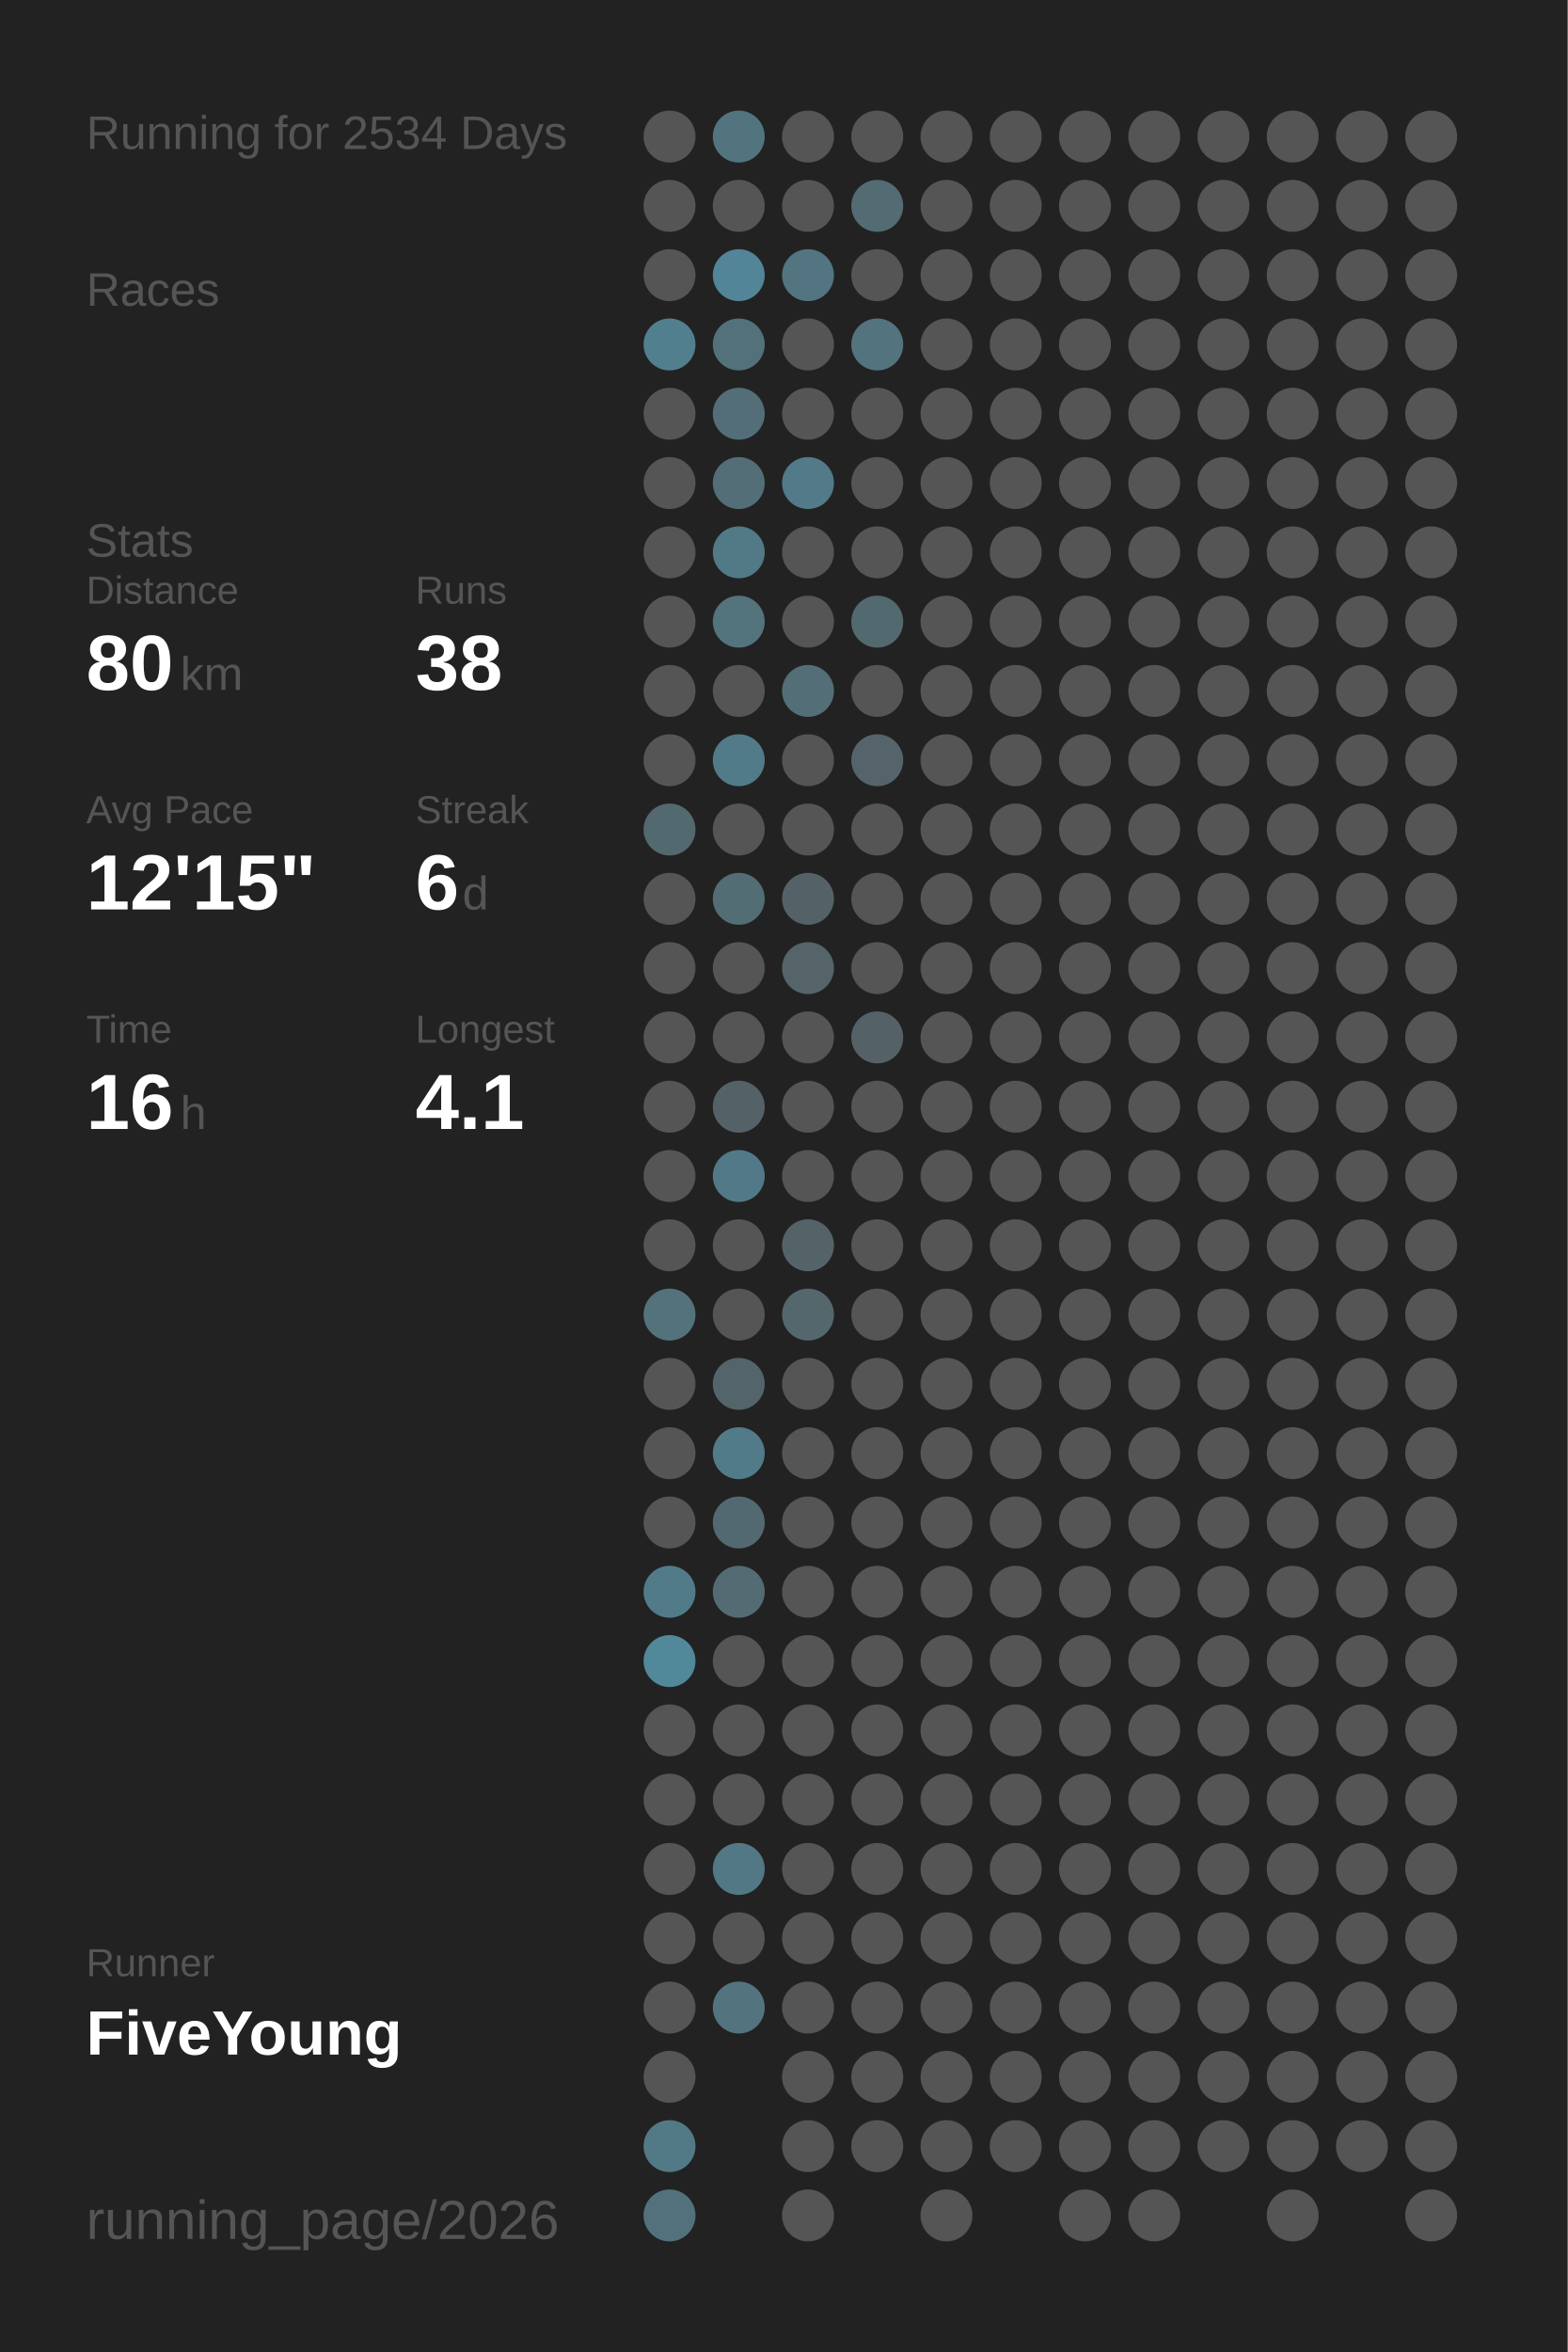
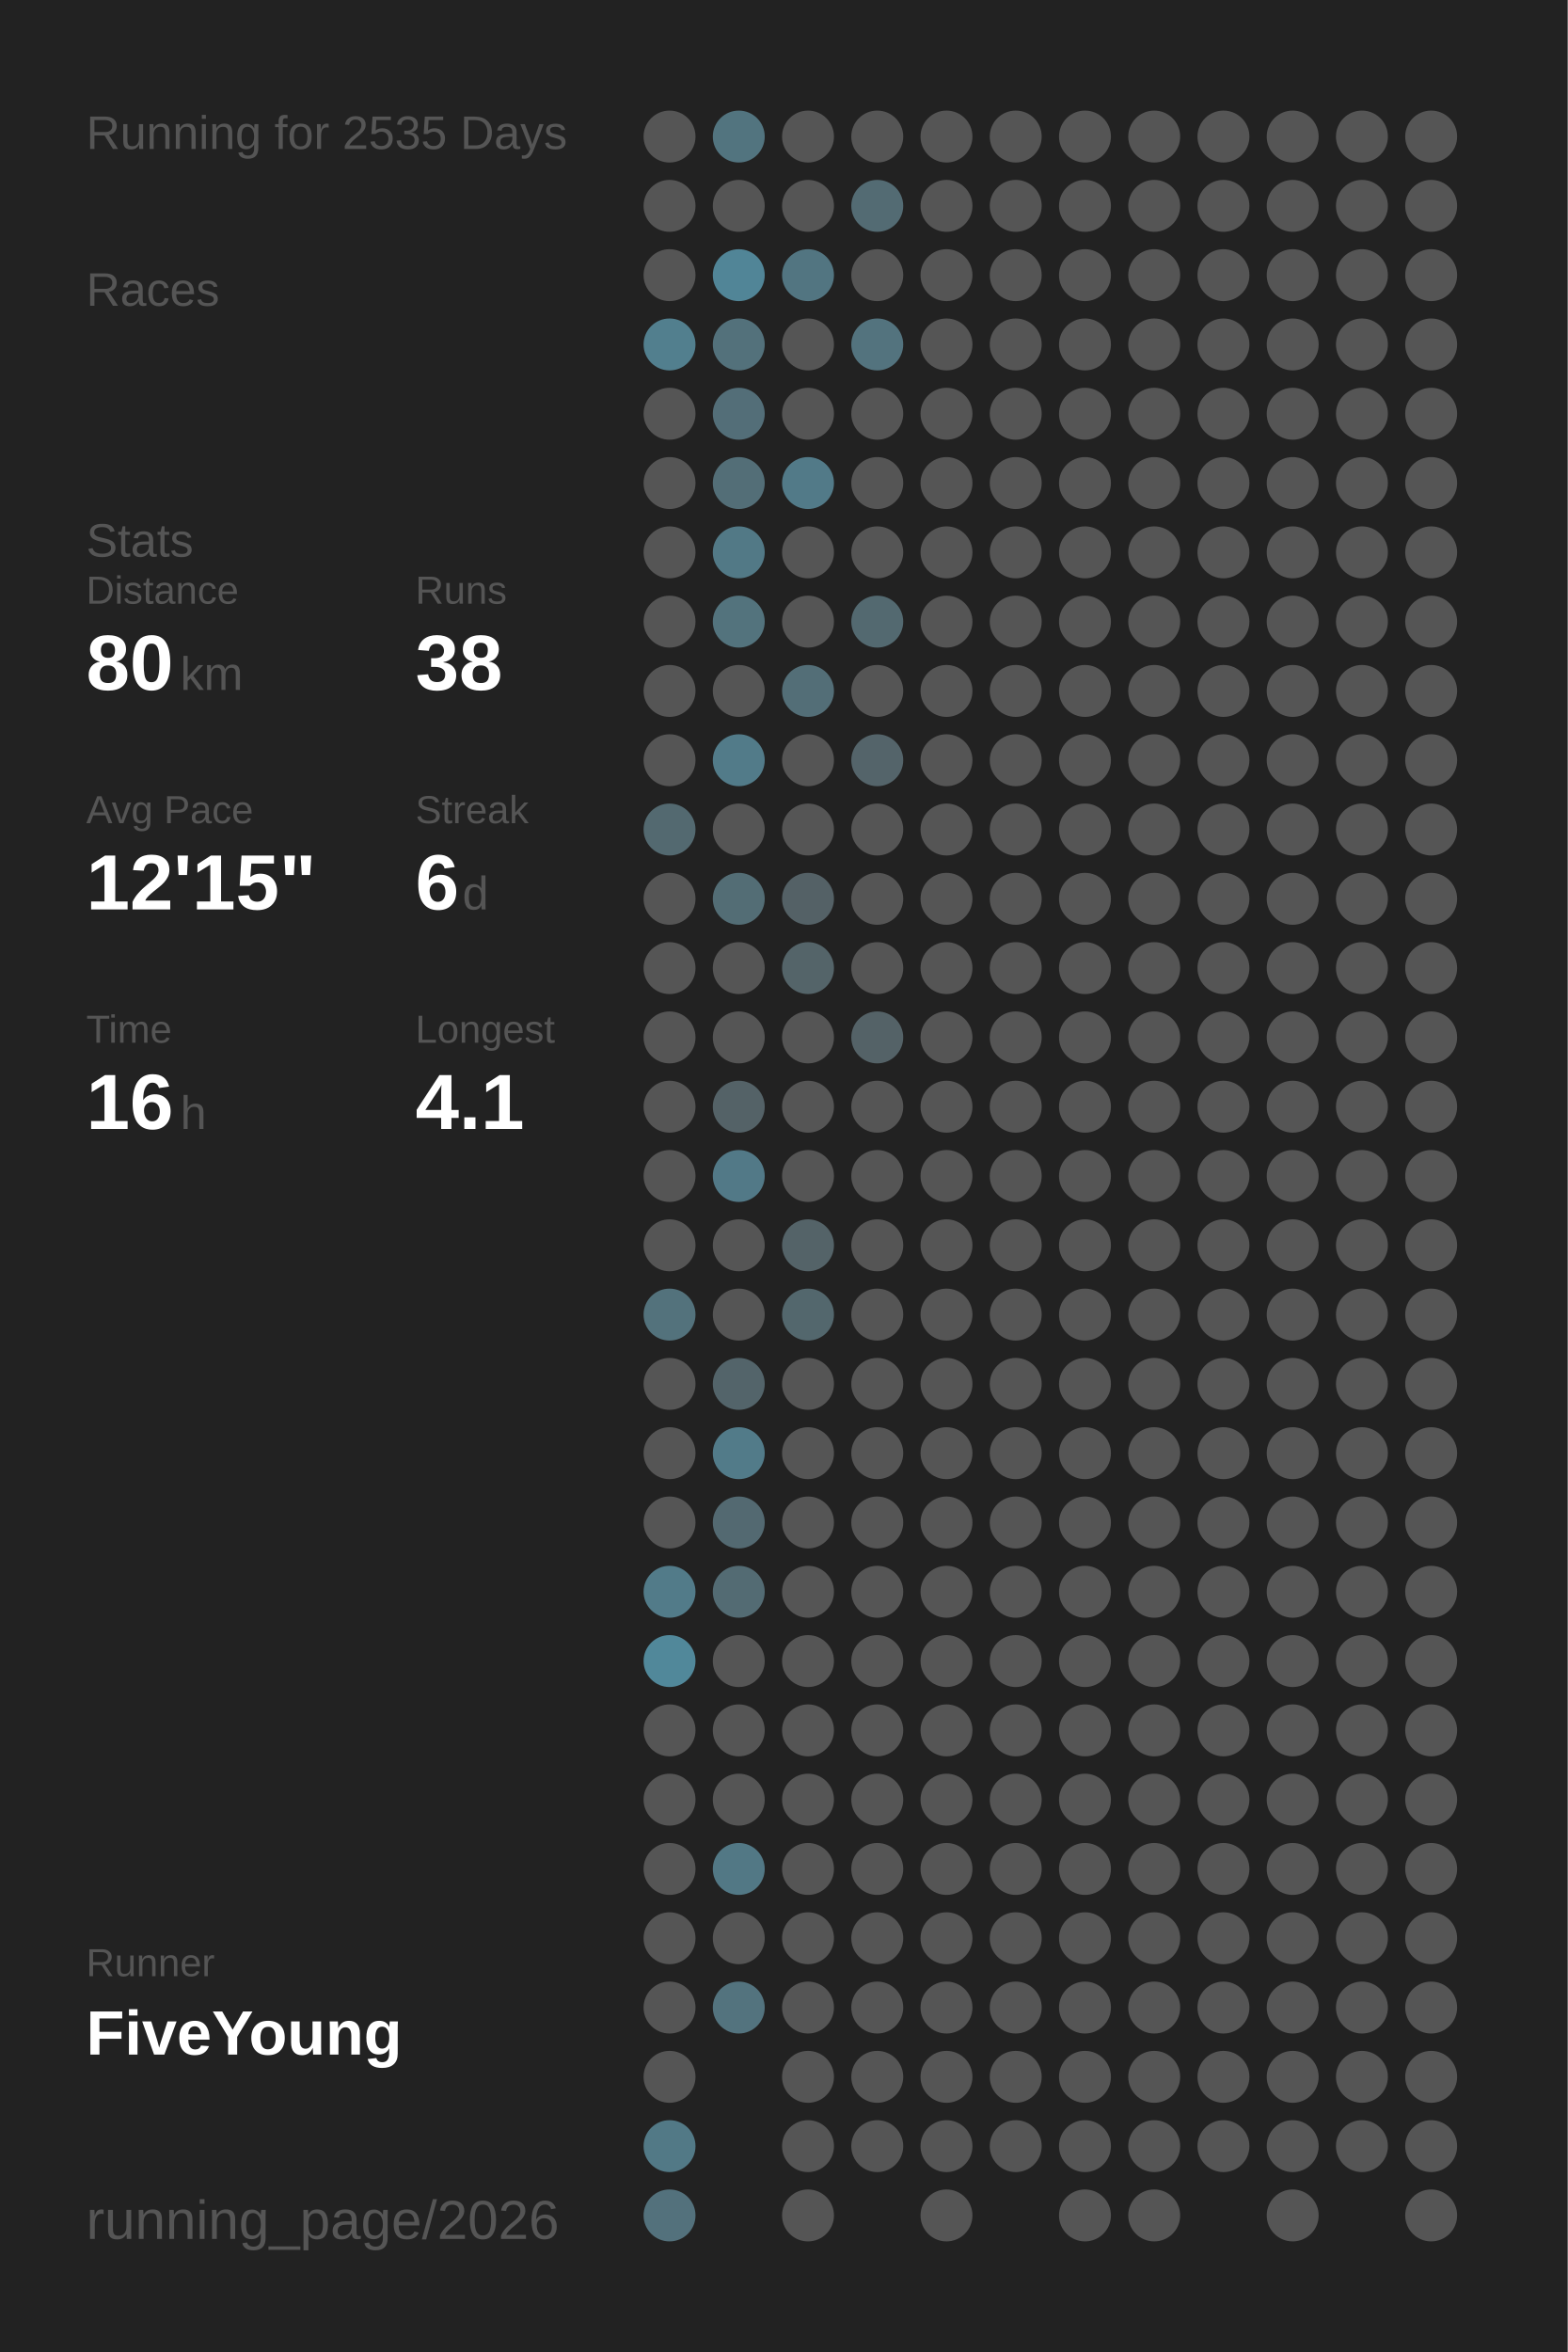
<svg xmlns="http://www.w3.org/2000/svg" baseProfile="full" height="300mm" version="1.1" viewBox="0,0,200,300" width="200mm">
  <defs />
  <rect fill="#222222" height="300" width="200" x="0" y="0" />
-   <text fill="#555555" style="font-size:6px; font-family:Arial;" x="11" y="19">Running for 2534 Days</text>
+   <text fill="#555555" style="font-size:6px; font-family:Arial;" x="11" y="19">Running for 2535 Days</text>
  <text fill="#555555" style="font-size:6px; font-family:Arial;" x="11" y="39">Races</text>
  <text fill="#555555" style="font-size:6px; font-family:Arial;" x="11" y="71">Stats</text>
  <text fill="#555555" style="font-size:5px; font-family:Arial;" x="11" y="77">Distance</text>
  <text fill="#FFFFFF" style="font-size:10px; font-family:Arial; font-weight:bold;" x="11" y="88">80</text>
  <text fill="#555555" style="font-size:6px; font-family:Arial;" x="23" y="88">km</text>
  <text fill="#555555" style="font-size:5px; font-family:Arial;" x="53" y="77">Runs</text>
  <text fill="#FFFFFF" style="font-size:10px; font-family:Arial; font-weight:bold;" x="53" y="88">38</text>
  <text fill="#555555" style="font-size:5px; font-family:Arial;" x="11" y="105">Avg Pace</text>
  <text fill="#FFFFFF" style="font-size:10px; font-family:Arial; font-weight:bold;" x="11" y="116">12'15"</text>
  <text fill="#555555" style="font-size:5px; font-family:Arial;" x="53" y="105">Streak</text>
  <text fill="#FFFFFF" style="font-size:10px; font-family:Arial; font-weight:bold;" x="53" y="116">6</text>
  <text fill="#555555" style="font-size:6px; font-family:Arial;" x="59" y="116">d</text>
  <text fill="#555555" style="font-size:5px; font-family:Arial;" x="11" y="133">Time</text>
  <text fill="#FFFFFF" style="font-size:10px; font-family:Arial; font-weight:bold;" x="11" y="144">16</text>
  <text fill="#555555" style="font-size:6px; font-family:Arial;" x="23" y="144">h</text>
  <text fill="#555555" style="font-size:5px; font-family:Arial;" x="53" y="133">Longest</text>
  <text fill="#FFFFFF" style="font-size:10px; font-family:Arial; font-weight:bold;" x="53" y="144">4.1</text>
  <text fill="#555555" style="font-size:5px; font-family:Arial;" x="11" y="252.065">Runner</text>
  <text fill="#FFFFFF" style="font-size:8px; font-family:Arial; font-weight:bold;" x="11" y="262.065">FiveYoung</text>
  <text fill="#555555" style="font-size:7px; font-family:Arial;" x="11" y="285.581">running_page/2026</text>
  <circle cx="85.417" cy="17.419" fill="#555555" r="3.312" />
  <circle cx="85.417" cy="26.258" fill="#555555" r="3.312" />
  <circle cx="85.417" cy="35.097" fill="#555555" r="3.312" />
  <circle cx="85.417" cy="43.935" fill="#527f8e" r="3.312" />
  <circle cx="85.417" cy="52.774" fill="#555555" r="3.312" />
  <circle cx="85.417" cy="61.613" fill="#555555" r="3.312" />
  <circle cx="85.417" cy="70.452" fill="#555555" r="3.312" />
  <circle cx="85.417" cy="79.29" fill="#555555" r="3.312" />
  <circle cx="85.417" cy="88.129" fill="#555555" r="3.312" />
  <circle cx="85.417" cy="96.968" fill="#555555" r="3.312" />
  <circle cx="85.417" cy="105.806" fill="#536970" r="3.312" />
  <circle cx="85.417" cy="114.645" fill="#555555" r="3.312" />
  <circle cx="85.417" cy="123.484" fill="#555555" r="3.312" />
  <circle cx="85.417" cy="132.323" fill="#555555" r="3.312" />
  <circle cx="85.417" cy="141.161" fill="#555555" r="3.312" />
  <circle cx="85.417" cy="150" fill="#555555" r="3.312" />
  <circle cx="85.417" cy="158.839" fill="#555555" r="3.312" />
  <circle cx="85.417" cy="167.677" fill="#53727c" r="3.312" />
  <circle cx="85.417" cy="176.516" fill="#555555" r="3.312" />
  <circle cx="85.417" cy="185.355" fill="#555555" r="3.312" />
  <circle cx="85.417" cy="194.194" fill="#555555" r="3.312" />
  <circle cx="85.417" cy="203.032" fill="#527b89" r="3.312" />
  <circle cx="85.417" cy="211.871" fill="#51889a" r="3.312" />
  <circle cx="85.417" cy="220.71" fill="#555555" r="3.312" />
  <circle cx="85.417" cy="229.548" fill="#555555" r="3.312" />
  <circle cx="85.417" cy="238.387" fill="#555555" r="3.312" />
  <circle cx="85.417" cy="247.226" fill="#555555" r="3.312" />
  <circle cx="85.417" cy="256.065" fill="#555555" r="3.312" />
  <circle cx="85.417" cy="264.903" fill="#555555" r="3.312" />
  <circle cx="85.417" cy="273.742" fill="#527986" r="3.312" />
  <circle cx="85.417" cy="282.581" fill="#53717c" r="3.312" />
  <circle cx="94.25" cy="17.419" fill="#52747f" r="3.312" />
  <circle cx="94.25" cy="26.258" fill="#555555" r="3.312" />
  <circle cx="94.25" cy="35.097" fill="#518597" r="3.312" />
  <circle cx="94.25" cy="43.935" fill="#53717b" r="3.312" />
  <circle cx="94.25" cy="52.774" fill="#536e78" r="3.312" />
  <circle cx="94.25" cy="61.613" fill="#536e77" r="3.312" />
  <circle cx="94.25" cy="70.452" fill="#527986" r="3.312" />
  <circle cx="94.25" cy="79.29" fill="#53737d" r="3.312" />
  <circle cx="94.25" cy="88.129" fill="#555555" r="3.312" />
  <circle cx="94.25" cy="96.968" fill="#527b89" r="3.312" />
  <circle cx="94.25" cy="105.806" fill="#555555" r="3.312" />
  <circle cx="94.25" cy="114.645" fill="#536d75" r="3.312" />
  <circle cx="94.25" cy="123.484" fill="#555555" r="3.312" />
  <circle cx="94.25" cy="132.323" fill="#555555" r="3.312" />
  <circle cx="94.25" cy="141.161" fill="#546267" r="3.312" />
  <circle cx="94.25" cy="150" fill="#527987" r="3.312" />
  <circle cx="94.25" cy="158.839" fill="#555555" r="3.312" />
  <circle cx="94.25" cy="167.677" fill="#555555" r="3.312" />
  <circle cx="94.25" cy="176.516" fill="#53646a" r="3.312" />
  <circle cx="94.25" cy="185.355" fill="#527b89" r="3.312" />
  <circle cx="94.25" cy="194.194" fill="#536971" r="3.312" />
  <circle cx="94.25" cy="203.032" fill="#536b73" r="3.312" />
  <circle cx="94.25" cy="211.871" fill="#555555" r="3.312" />
  <circle cx="94.25" cy="220.71" fill="#555555" r="3.312" />
  <circle cx="94.25" cy="229.548" fill="#555555" r="3.312" />
  <circle cx="94.25" cy="238.387" fill="#527885" r="3.312" />
  <circle cx="94.25" cy="247.226" fill="#555555" r="3.312" />
  <circle cx="94.25" cy="256.065" fill="#53737e" r="3.312" />
  <circle cx="103.083" cy="17.419" fill="#555555" r="3.312" />
  <circle cx="103.083" cy="26.258" fill="#555555" r="3.312" />
  <circle cx="103.083" cy="35.097" fill="#527581" r="3.312" />
  <circle cx="103.083" cy="43.935" fill="#555555" r="3.312" />
  <circle cx="103.083" cy="52.774" fill="#555555" r="3.312" />
  <circle cx="103.083" cy="61.613" fill="#527a88" r="3.312" />
  <circle cx="103.083" cy="70.452" fill="#555555" r="3.312" />
  <circle cx="103.083" cy="79.29" fill="#555555" r="3.312" />
  <circle cx="103.083" cy="88.129" fill="#536e77" r="3.312" />
  <circle cx="103.083" cy="96.968" fill="#555555" r="3.312" />
  <circle cx="103.083" cy="105.806" fill="#555555" r="3.312" />
  <circle cx="103.083" cy="114.645" fill="#546166" r="3.312" />
  <circle cx="103.083" cy="123.484" fill="#546469" r="3.312" />
  <circle cx="103.083" cy="132.323" fill="#555555" r="3.312" />
  <circle cx="103.083" cy="141.161" fill="#555555" r="3.312" />
  <circle cx="103.083" cy="150" fill="#555555" r="3.312" />
  <circle cx="103.083" cy="158.839" fill="#546368" r="3.312" />
  <circle cx="103.083" cy="167.677" fill="#53676d" r="3.312" />
  <circle cx="103.083" cy="176.516" fill="#555555" r="3.312" />
  <circle cx="103.083" cy="185.355" fill="#555555" r="3.312" />
  <circle cx="103.083" cy="194.194" fill="#555555" r="3.312" />
  <circle cx="103.083" cy="203.032" fill="#555555" r="3.312" />
  <circle cx="103.083" cy="211.871" fill="#555555" r="3.312" />
  <circle cx="103.083" cy="220.71" fill="#555555" r="3.312" />
  <circle cx="103.083" cy="229.548" fill="#555555" r="3.312" />
  <circle cx="103.083" cy="238.387" fill="#555555" r="3.312" />
  <circle cx="103.083" cy="247.226" fill="#555555" r="3.312" />
  <circle cx="103.083" cy="256.065" fill="#555555" r="3.312" />
  <circle cx="103.083" cy="264.903" fill="#555555" r="3.312" />
  <circle cx="103.083" cy="273.742" fill="#555555" r="3.312" />
  <circle cx="103.083" cy="282.581" fill="#555555" r="3.312" />
  <circle cx="111.917" cy="17.419" fill="#555555" r="3.312" />
  <circle cx="111.917" cy="26.258" fill="#536b73" r="3.312" />
  <circle cx="111.917" cy="35.097" fill="#555555" r="3.312" />
  <circle cx="111.917" cy="43.935" fill="#53737e" r="3.312" />
  <circle cx="111.917" cy="52.774" fill="#555555" r="3.312" />
  <circle cx="111.917" cy="61.613" fill="#555555" r="3.312" />
  <circle cx="111.917" cy="70.452" fill="#555555" r="3.312" />
  <circle cx="111.917" cy="79.29" fill="#536970" r="3.312" />
  <circle cx="111.917" cy="88.129" fill="#555555" r="3.312" />
  <circle cx="111.917" cy="96.968" fill="#54646a" r="3.312" />
  <circle cx="111.917" cy="105.806" fill="#555555" r="3.312" />
  <circle cx="111.917" cy="114.645" fill="#555555" r="3.312" />
  <circle cx="111.917" cy="123.484" fill="#555555" r="3.312" />
  <circle cx="111.917" cy="132.323" fill="#546267" r="3.312" />
  <circle cx="111.917" cy="141.161" fill="#555555" r="3.312" />
  <circle cx="111.917" cy="150" fill="#555555" r="3.312" />
  <circle cx="111.917" cy="158.839" fill="#555555" r="3.312" />
  <circle cx="111.917" cy="167.677" fill="#555555" r="3.312" />
  <circle cx="111.917" cy="176.516" fill="#555555" r="3.312" />
  <circle cx="111.917" cy="185.355" fill="#555555" r="3.312" />
  <circle cx="111.917" cy="194.194" fill="#555555" r="3.312" />
  <circle cx="111.917" cy="203.032" fill="#555555" r="3.312" />
  <circle cx="111.917" cy="211.871" fill="#555555" r="3.312" />
  <circle cx="111.917" cy="220.71" fill="#555555" r="3.312" />
  <circle cx="111.917" cy="229.548" fill="#555555" r="3.312" />
  <circle cx="111.917" cy="238.387" fill="#555555" r="3.312" />
  <circle cx="111.917" cy="247.226" fill="#555555" r="3.312" />
  <circle cx="111.917" cy="256.065" fill="#555555" r="3.312" />
  <circle cx="111.917" cy="264.903" fill="#555555" r="3.312" />
  <circle cx="111.917" cy="273.742" fill="#555555" r="3.312" />
  <circle cx="120.75" cy="17.419" fill="#555555" r="3.312" />
  <circle cx="120.75" cy="26.258" fill="#555555" r="3.312" />
  <circle cx="120.75" cy="35.097" fill="#555555" r="3.312" />
  <circle cx="120.75" cy="43.935" fill="#555555" r="3.312" />
  <circle cx="120.75" cy="52.774" fill="#555555" r="3.312" />
  <circle cx="120.75" cy="61.613" fill="#555555" r="3.312" />
  <circle cx="120.75" cy="70.452" fill="#555555" r="3.312" />
  <circle cx="120.75" cy="79.29" fill="#555555" r="3.312" />
  <circle cx="120.75" cy="88.129" fill="#555555" r="3.312" />
  <circle cx="120.75" cy="96.968" fill="#555555" r="3.312" />
  <circle cx="120.75" cy="105.806" fill="#555555" r="3.312" />
  <circle cx="120.75" cy="114.645" fill="#555555" r="3.312" />
  <circle cx="120.75" cy="123.484" fill="#555555" r="3.312" />
  <circle cx="120.75" cy="132.323" fill="#555555" r="3.312" />
  <circle cx="120.75" cy="141.161" fill="#555555" r="3.312" />
  <circle cx="120.75" cy="150" fill="#555555" r="3.312" />
  <circle cx="120.75" cy="158.839" fill="#555555" r="3.312" />
  <circle cx="120.75" cy="167.677" fill="#555555" r="3.312" />
  <circle cx="120.75" cy="176.516" fill="#555555" r="3.312" />
  <circle cx="120.75" cy="185.355" fill="#555555" r="3.312" />
  <circle cx="120.75" cy="194.194" fill="#555555" r="3.312" />
  <circle cx="120.75" cy="203.032" fill="#555555" r="3.312" />
  <circle cx="120.75" cy="211.871" fill="#555555" r="3.312" />
  <circle cx="120.75" cy="220.71" fill="#555555" r="3.312" />
  <circle cx="120.75" cy="229.548" fill="#555555" r="3.312" />
  <circle cx="120.75" cy="238.387" fill="#555555" r="3.312" />
  <circle cx="120.75" cy="247.226" fill="#555555" r="3.312" />
  <circle cx="120.75" cy="256.065" fill="#555555" r="3.312" />
  <circle cx="120.75" cy="264.903" fill="#555555" r="3.312" />
  <circle cx="120.75" cy="273.742" fill="#555555" r="3.312" />
  <circle cx="120.75" cy="282.581" fill="#555555" r="3.312" />
  <circle cx="129.583" cy="17.419" fill="#555555" r="3.312" />
  <circle cx="129.583" cy="26.258" fill="#555555" r="3.312" />
  <circle cx="129.583" cy="35.097" fill="#555555" r="3.312" />
  <circle cx="129.583" cy="43.935" fill="#555555" r="3.312" />
  <circle cx="129.583" cy="52.774" fill="#555555" r="3.312" />
  <circle cx="129.583" cy="61.613" fill="#555555" r="3.312" />
  <circle cx="129.583" cy="70.452" fill="#555555" r="3.312" />
  <circle cx="129.583" cy="79.29" fill="#555555" r="3.312" />
  <circle cx="129.583" cy="88.129" fill="#555555" r="3.312" />
  <circle cx="129.583" cy="96.968" fill="#555555" r="3.312" />
  <circle cx="129.583" cy="105.806" fill="#555555" r="3.312" />
  <circle cx="129.583" cy="114.645" fill="#555555" r="3.312" />
  <circle cx="129.583" cy="123.484" fill="#555555" r="3.312" />
  <circle cx="129.583" cy="132.323" fill="#555555" r="3.312" />
  <circle cx="129.583" cy="141.161" fill="#555555" r="3.312" />
  <circle cx="129.583" cy="150" fill="#555555" r="3.312" />
  <circle cx="129.583" cy="158.839" fill="#555555" r="3.312" />
  <circle cx="129.583" cy="167.677" fill="#555555" r="3.312" />
  <circle cx="129.583" cy="176.516" fill="#555555" r="3.312" />
  <circle cx="129.583" cy="185.355" fill="#555555" r="3.312" />
  <circle cx="129.583" cy="194.194" fill="#555555" r="3.312" />
  <circle cx="129.583" cy="203.032" fill="#555555" r="3.312" />
  <circle cx="129.583" cy="211.871" fill="#555555" r="3.312" />
  <circle cx="129.583" cy="220.71" fill="#555555" r="3.312" />
  <circle cx="129.583" cy="229.548" fill="#555555" r="3.312" />
  <circle cx="129.583" cy="238.387" fill="#555555" r="3.312" />
  <circle cx="129.583" cy="247.226" fill="#555555" r="3.312" />
  <circle cx="129.583" cy="256.065" fill="#555555" r="3.312" />
  <circle cx="129.583" cy="264.903" fill="#555555" r="3.312" />
  <circle cx="129.583" cy="273.742" fill="#555555" r="3.312" />
  <circle cx="138.417" cy="17.419" fill="#555555" r="3.312" />
  <circle cx="138.417" cy="26.258" fill="#555555" r="3.312" />
  <circle cx="138.417" cy="35.097" fill="#555555" r="3.312" />
  <circle cx="138.417" cy="43.935" fill="#555555" r="3.312" />
  <circle cx="138.417" cy="52.774" fill="#555555" r="3.312" />
  <circle cx="138.417" cy="61.613" fill="#555555" r="3.312" />
  <circle cx="138.417" cy="70.452" fill="#555555" r="3.312" />
  <circle cx="138.417" cy="79.29" fill="#555555" r="3.312" />
  <circle cx="138.417" cy="88.129" fill="#555555" r="3.312" />
  <circle cx="138.417" cy="96.968" fill="#555555" r="3.312" />
  <circle cx="138.417" cy="105.806" fill="#555555" r="3.312" />
  <circle cx="138.417" cy="114.645" fill="#555555" r="3.312" />
  <circle cx="138.417" cy="123.484" fill="#555555" r="3.312" />
  <circle cx="138.417" cy="132.323" fill="#555555" r="3.312" />
  <circle cx="138.417" cy="141.161" fill="#555555" r="3.312" />
  <circle cx="138.417" cy="150" fill="#555555" r="3.312" />
  <circle cx="138.417" cy="158.839" fill="#555555" r="3.312" />
  <circle cx="138.417" cy="167.677" fill="#555555" r="3.312" />
  <circle cx="138.417" cy="176.516" fill="#555555" r="3.312" />
  <circle cx="138.417" cy="185.355" fill="#555555" r="3.312" />
  <circle cx="138.417" cy="194.194" fill="#555555" r="3.312" />
  <circle cx="138.417" cy="203.032" fill="#555555" r="3.312" />
  <circle cx="138.417" cy="211.871" fill="#555555" r="3.312" />
  <circle cx="138.417" cy="220.71" fill="#555555" r="3.312" />
  <circle cx="138.417" cy="229.548" fill="#555555" r="3.312" />
  <circle cx="138.417" cy="238.387" fill="#555555" r="3.312" />
  <circle cx="138.417" cy="247.226" fill="#555555" r="3.312" />
  <circle cx="138.417" cy="256.065" fill="#555555" r="3.312" />
  <circle cx="138.417" cy="264.903" fill="#555555" r="3.312" />
  <circle cx="138.417" cy="273.742" fill="#555555" r="3.312" />
  <circle cx="138.417" cy="282.581" fill="#555555" r="3.312" />
  <circle cx="147.25" cy="17.419" fill="#555555" r="3.312" />
  <circle cx="147.25" cy="26.258" fill="#555555" r="3.312" />
  <circle cx="147.25" cy="35.097" fill="#555555" r="3.312" />
  <circle cx="147.25" cy="43.935" fill="#555555" r="3.312" />
  <circle cx="147.25" cy="52.774" fill="#555555" r="3.312" />
  <circle cx="147.25" cy="61.613" fill="#555555" r="3.312" />
  <circle cx="147.25" cy="70.452" fill="#555555" r="3.312" />
  <circle cx="147.25" cy="79.29" fill="#555555" r="3.312" />
  <circle cx="147.25" cy="88.129" fill="#555555" r="3.312" />
  <circle cx="147.25" cy="96.968" fill="#555555" r="3.312" />
  <circle cx="147.25" cy="105.806" fill="#555555" r="3.312" />
  <circle cx="147.25" cy="114.645" fill="#555555" r="3.312" />
  <circle cx="147.25" cy="123.484" fill="#555555" r="3.312" />
  <circle cx="147.25" cy="132.323" fill="#555555" r="3.312" />
  <circle cx="147.25" cy="141.161" fill="#555555" r="3.312" />
  <circle cx="147.25" cy="150" fill="#555555" r="3.312" />
  <circle cx="147.25" cy="158.839" fill="#555555" r="3.312" />
  <circle cx="147.25" cy="167.677" fill="#555555" r="3.312" />
  <circle cx="147.25" cy="176.516" fill="#555555" r="3.312" />
  <circle cx="147.25" cy="185.355" fill="#555555" r="3.312" />
  <circle cx="147.25" cy="194.194" fill="#555555" r="3.312" />
  <circle cx="147.25" cy="203.032" fill="#555555" r="3.312" />
  <circle cx="147.25" cy="211.871" fill="#555555" r="3.312" />
  <circle cx="147.25" cy="220.71" fill="#555555" r="3.312" />
  <circle cx="147.25" cy="229.548" fill="#555555" r="3.312" />
  <circle cx="147.25" cy="238.387" fill="#555555" r="3.312" />
  <circle cx="147.25" cy="247.226" fill="#555555" r="3.312" />
  <circle cx="147.25" cy="256.065" fill="#555555" r="3.312" />
  <circle cx="147.25" cy="264.903" fill="#555555" r="3.312" />
  <circle cx="147.25" cy="273.742" fill="#555555" r="3.312" />
  <circle cx="147.25" cy="282.581" fill="#555555" r="3.312" />
  <circle cx="156.083" cy="17.419" fill="#555555" r="3.312" />
  <circle cx="156.083" cy="26.258" fill="#555555" r="3.312" />
  <circle cx="156.083" cy="35.097" fill="#555555" r="3.312" />
  <circle cx="156.083" cy="43.935" fill="#555555" r="3.312" />
  <circle cx="156.083" cy="52.774" fill="#555555" r="3.312" />
  <circle cx="156.083" cy="61.613" fill="#555555" r="3.312" />
  <circle cx="156.083" cy="70.452" fill="#555555" r="3.312" />
  <circle cx="156.083" cy="79.29" fill="#555555" r="3.312" />
  <circle cx="156.083" cy="88.129" fill="#555555" r="3.312" />
  <circle cx="156.083" cy="96.968" fill="#555555" r="3.312" />
  <circle cx="156.083" cy="105.806" fill="#555555" r="3.312" />
  <circle cx="156.083" cy="114.645" fill="#555555" r="3.312" />
  <circle cx="156.083" cy="123.484" fill="#555555" r="3.312" />
  <circle cx="156.083" cy="132.323" fill="#555555" r="3.312" />
  <circle cx="156.083" cy="141.161" fill="#555555" r="3.312" />
  <circle cx="156.083" cy="150" fill="#555555" r="3.312" />
  <circle cx="156.083" cy="158.839" fill="#555555" r="3.312" />
  <circle cx="156.083" cy="167.677" fill="#555555" r="3.312" />
  <circle cx="156.083" cy="176.516" fill="#555555" r="3.312" />
  <circle cx="156.083" cy="185.355" fill="#555555" r="3.312" />
  <circle cx="156.083" cy="194.194" fill="#555555" r="3.312" />
  <circle cx="156.083" cy="203.032" fill="#555555" r="3.312" />
  <circle cx="156.083" cy="211.871" fill="#555555" r="3.312" />
  <circle cx="156.083" cy="220.71" fill="#555555" r="3.312" />
  <circle cx="156.083" cy="229.548" fill="#555555" r="3.312" />
  <circle cx="156.083" cy="238.387" fill="#555555" r="3.312" />
  <circle cx="156.083" cy="247.226" fill="#555555" r="3.312" />
  <circle cx="156.083" cy="256.065" fill="#555555" r="3.312" />
  <circle cx="156.083" cy="264.903" fill="#555555" r="3.312" />
  <circle cx="156.083" cy="273.742" fill="#555555" r="3.312" />
  <circle cx="164.917" cy="17.419" fill="#555555" r="3.312" />
  <circle cx="164.917" cy="26.258" fill="#555555" r="3.312" />
  <circle cx="164.917" cy="35.097" fill="#555555" r="3.312" />
  <circle cx="164.917" cy="43.935" fill="#555555" r="3.312" />
  <circle cx="164.917" cy="52.774" fill="#555555" r="3.312" />
  <circle cx="164.917" cy="61.613" fill="#555555" r="3.312" />
  <circle cx="164.917" cy="70.452" fill="#555555" r="3.312" />
  <circle cx="164.917" cy="79.29" fill="#555555" r="3.312" />
  <circle cx="164.917" cy="88.129" fill="#555555" r="3.312" />
  <circle cx="164.917" cy="96.968" fill="#555555" r="3.312" />
  <circle cx="164.917" cy="105.806" fill="#555555" r="3.312" />
  <circle cx="164.917" cy="114.645" fill="#555555" r="3.312" />
  <circle cx="164.917" cy="123.484" fill="#555555" r="3.312" />
  <circle cx="164.917" cy="132.323" fill="#555555" r="3.312" />
  <circle cx="164.917" cy="141.161" fill="#555555" r="3.312" />
  <circle cx="164.917" cy="150" fill="#555555" r="3.312" />
  <circle cx="164.917" cy="158.839" fill="#555555" r="3.312" />
  <circle cx="164.917" cy="167.677" fill="#555555" r="3.312" />
  <circle cx="164.917" cy="176.516" fill="#555555" r="3.312" />
  <circle cx="164.917" cy="185.355" fill="#555555" r="3.312" />
  <circle cx="164.917" cy="194.194" fill="#555555" r="3.312" />
  <circle cx="164.917" cy="203.032" fill="#555555" r="3.312" />
  <circle cx="164.917" cy="211.871" fill="#555555" r="3.312" />
  <circle cx="164.917" cy="220.71" fill="#555555" r="3.312" />
  <circle cx="164.917" cy="229.548" fill="#555555" r="3.312" />
  <circle cx="164.917" cy="238.387" fill="#555555" r="3.312" />
  <circle cx="164.917" cy="247.226" fill="#555555" r="3.312" />
  <circle cx="164.917" cy="256.065" fill="#555555" r="3.312" />
  <circle cx="164.917" cy="264.903" fill="#555555" r="3.312" />
  <circle cx="164.917" cy="273.742" fill="#555555" r="3.312" />
  <circle cx="164.917" cy="282.581" fill="#555555" r="3.312" />
  <circle cx="173.75" cy="17.419" fill="#555555" r="3.312" />
  <circle cx="173.75" cy="26.258" fill="#555555" r="3.312" />
  <circle cx="173.75" cy="35.097" fill="#555555" r="3.312" />
  <circle cx="173.75" cy="43.935" fill="#555555" r="3.312" />
  <circle cx="173.75" cy="52.774" fill="#555555" r="3.312" />
  <circle cx="173.75" cy="61.613" fill="#555555" r="3.312" />
  <circle cx="173.75" cy="70.452" fill="#555555" r="3.312" />
  <circle cx="173.75" cy="79.29" fill="#555555" r="3.312" />
  <circle cx="173.75" cy="88.129" fill="#555555" r="3.312" />
  <circle cx="173.75" cy="96.968" fill="#555555" r="3.312" />
  <circle cx="173.75" cy="105.806" fill="#555555" r="3.312" />
  <circle cx="173.75" cy="114.645" fill="#555555" r="3.312" />
  <circle cx="173.75" cy="123.484" fill="#555555" r="3.312" />
  <circle cx="173.75" cy="132.323" fill="#555555" r="3.312" />
  <circle cx="173.75" cy="141.161" fill="#555555" r="3.312" />
  <circle cx="173.75" cy="150" fill="#555555" r="3.312" />
  <circle cx="173.75" cy="158.839" fill="#555555" r="3.312" />
  <circle cx="173.75" cy="167.677" fill="#555555" r="3.312" />
  <circle cx="173.75" cy="176.516" fill="#555555" r="3.312" />
  <circle cx="173.75" cy="185.355" fill="#555555" r="3.312" />
  <circle cx="173.75" cy="194.194" fill="#555555" r="3.312" />
  <circle cx="173.75" cy="203.032" fill="#555555" r="3.312" />
  <circle cx="173.75" cy="211.871" fill="#555555" r="3.312" />
  <circle cx="173.75" cy="220.71" fill="#555555" r="3.312" />
  <circle cx="173.75" cy="229.548" fill="#555555" r="3.312" />
  <circle cx="173.75" cy="238.387" fill="#555555" r="3.312" />
  <circle cx="173.75" cy="247.226" fill="#555555" r="3.312" />
  <circle cx="173.75" cy="256.065" fill="#555555" r="3.312" />
  <circle cx="173.75" cy="264.903" fill="#555555" r="3.312" />
  <circle cx="173.75" cy="273.742" fill="#555555" r="3.312" />
  <circle cx="182.583" cy="17.419" fill="#555555" r="3.312" />
  <circle cx="182.583" cy="26.258" fill="#555555" r="3.312" />
  <circle cx="182.583" cy="35.097" fill="#555555" r="3.312" />
  <circle cx="182.583" cy="43.935" fill="#555555" r="3.312" />
  <circle cx="182.583" cy="52.774" fill="#555555" r="3.312" />
  <circle cx="182.583" cy="61.613" fill="#555555" r="3.312" />
  <circle cx="182.583" cy="70.452" fill="#555555" r="3.312" />
  <circle cx="182.583" cy="79.29" fill="#555555" r="3.312" />
  <circle cx="182.583" cy="88.129" fill="#555555" r="3.312" />
  <circle cx="182.583" cy="96.968" fill="#555555" r="3.312" />
  <circle cx="182.583" cy="105.806" fill="#555555" r="3.312" />
  <circle cx="182.583" cy="114.645" fill="#555555" r="3.312" />
  <circle cx="182.583" cy="123.484" fill="#555555" r="3.312" />
  <circle cx="182.583" cy="132.323" fill="#555555" r="3.312" />
  <circle cx="182.583" cy="141.161" fill="#555555" r="3.312" />
  <circle cx="182.583" cy="150" fill="#555555" r="3.312" />
  <circle cx="182.583" cy="158.839" fill="#555555" r="3.312" />
  <circle cx="182.583" cy="167.677" fill="#555555" r="3.312" />
  <circle cx="182.583" cy="176.516" fill="#555555" r="3.312" />
  <circle cx="182.583" cy="185.355" fill="#555555" r="3.312" />
  <circle cx="182.583" cy="194.194" fill="#555555" r="3.312" />
  <circle cx="182.583" cy="203.032" fill="#555555" r="3.312" />
  <circle cx="182.583" cy="211.871" fill="#555555" r="3.312" />
  <circle cx="182.583" cy="220.71" fill="#555555" r="3.312" />
  <circle cx="182.583" cy="229.548" fill="#555555" r="3.312" />
  <circle cx="182.583" cy="238.387" fill="#555555" r="3.312" />
  <circle cx="182.583" cy="247.226" fill="#555555" r="3.312" />
  <circle cx="182.583" cy="256.065" fill="#555555" r="3.312" />
  <circle cx="182.583" cy="264.903" fill="#555555" r="3.312" />
  <circle cx="182.583" cy="273.742" fill="#555555" r="3.312" />
  <circle cx="182.583" cy="282.581" fill="#555555" r="3.312" />
</svg>
